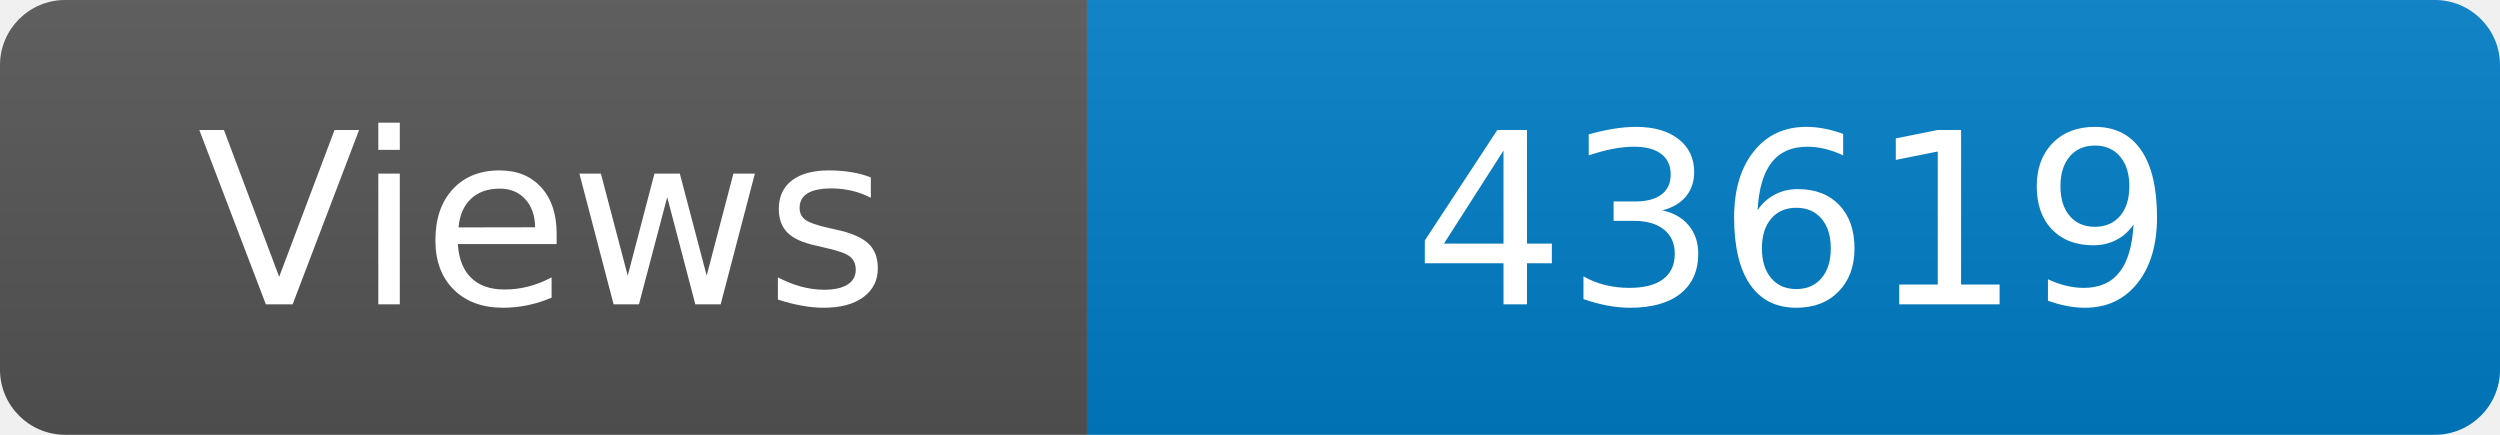
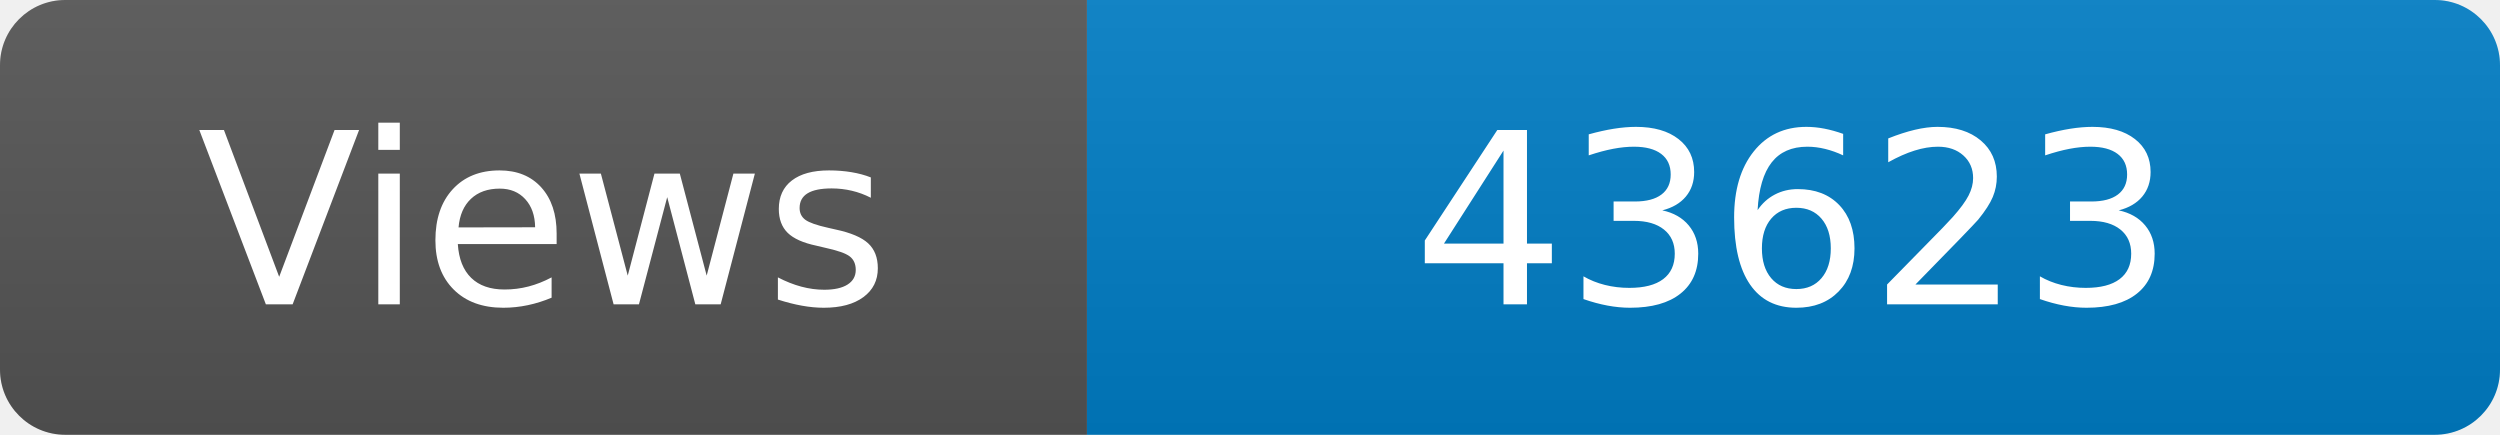
<svg xmlns="http://www.w3.org/2000/svg" width="115" height="20" role="img" aria-label="Maintained?: yes">
  <linearGradient id="s" x2="0" y2="100%">
    <stop offset="0" stop-color="#bbb" stop-opacity=".1" />
    <stop offset="1" stop-opacity=".1" />
  </linearGradient>
  <clipPath id="r">
    <rect width="115" height="20" rx="3" fill="#fff" />
  </clipPath>
  <g clip-path="url(#r)">
    <rect width="50" height="20" fill="#555" />
    <rect x="50" width="160" height="20" fill="#007ec6" />
    <rect width="115" height="20" fill="url(#s)" />
  </g>
  <g fill="#fff" text-anchor="middle" font-family="Verdana,Geneva,DejaVu Sans,sans-serif" font-size="110">
    <text x="250" y="140" transform="scale(.1)" fill="#fff">Views</text>
-     <text x="825" y="140" transform="scale(.1)" fill="#fff">43619</text>
+     <text x="825" y="140" transform="scale(.1)" fill="#fff">43623</text>
  </g>
</svg>
